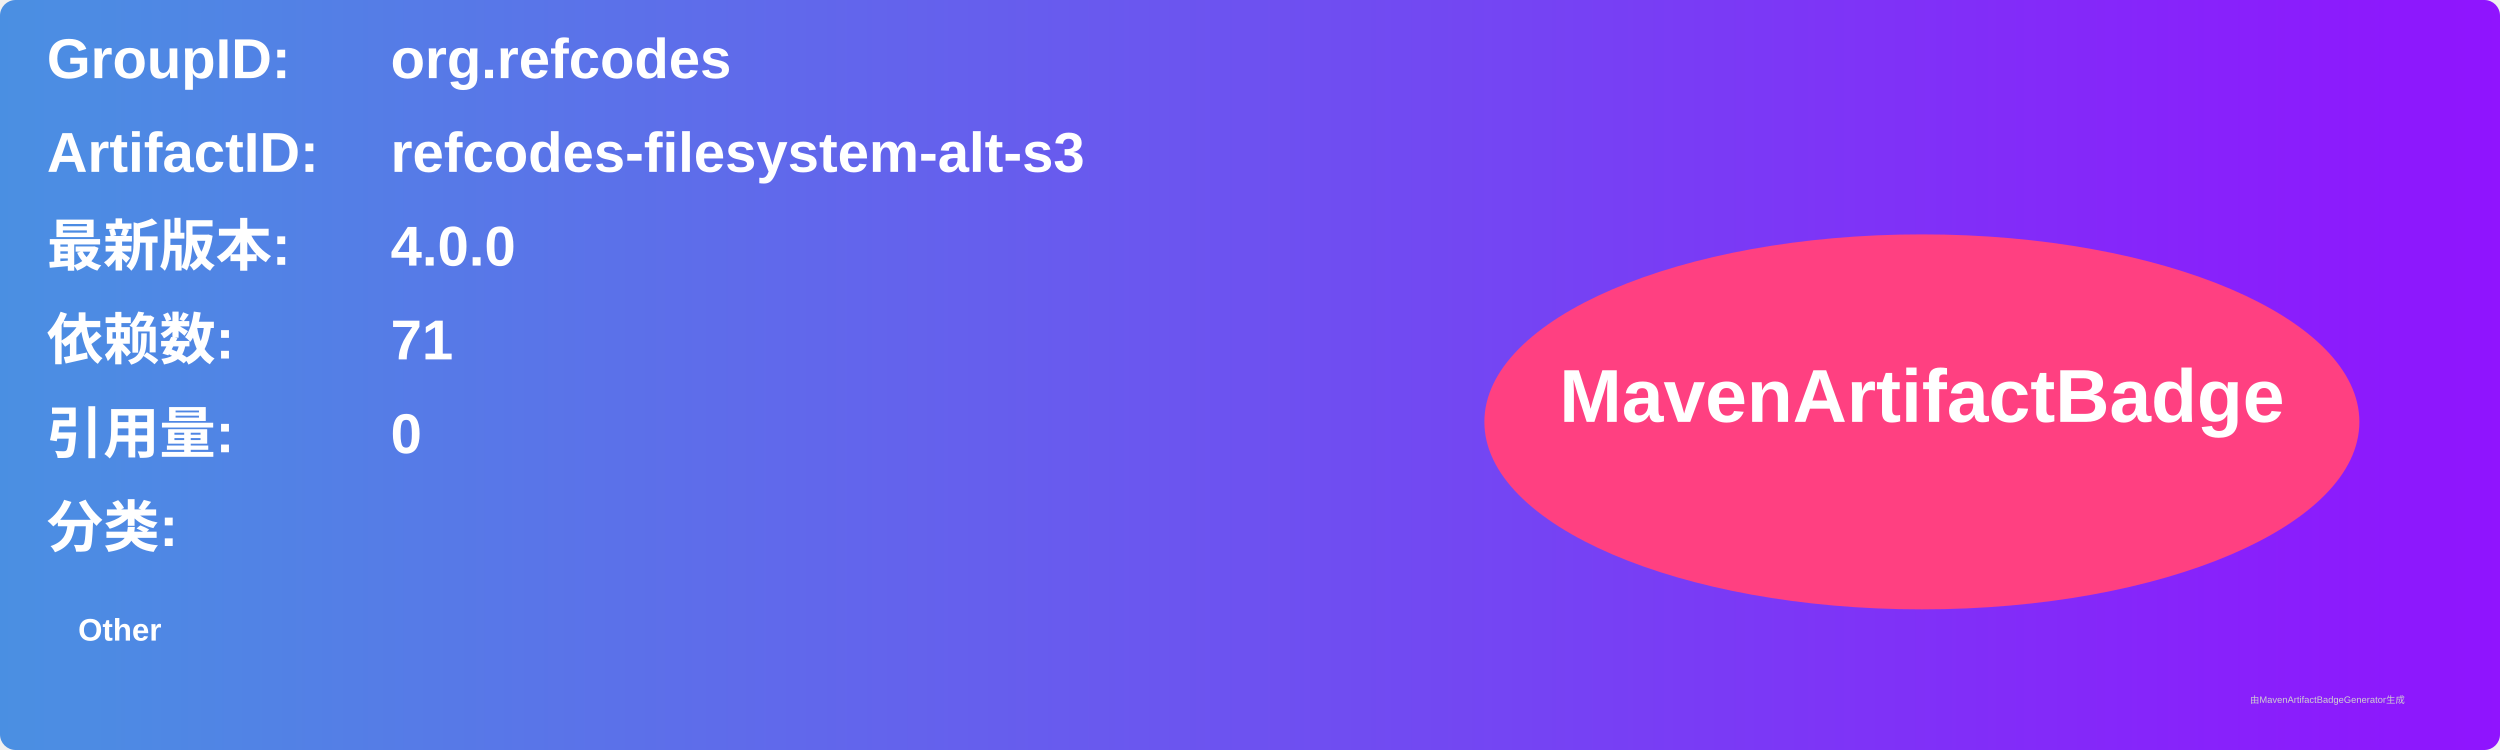
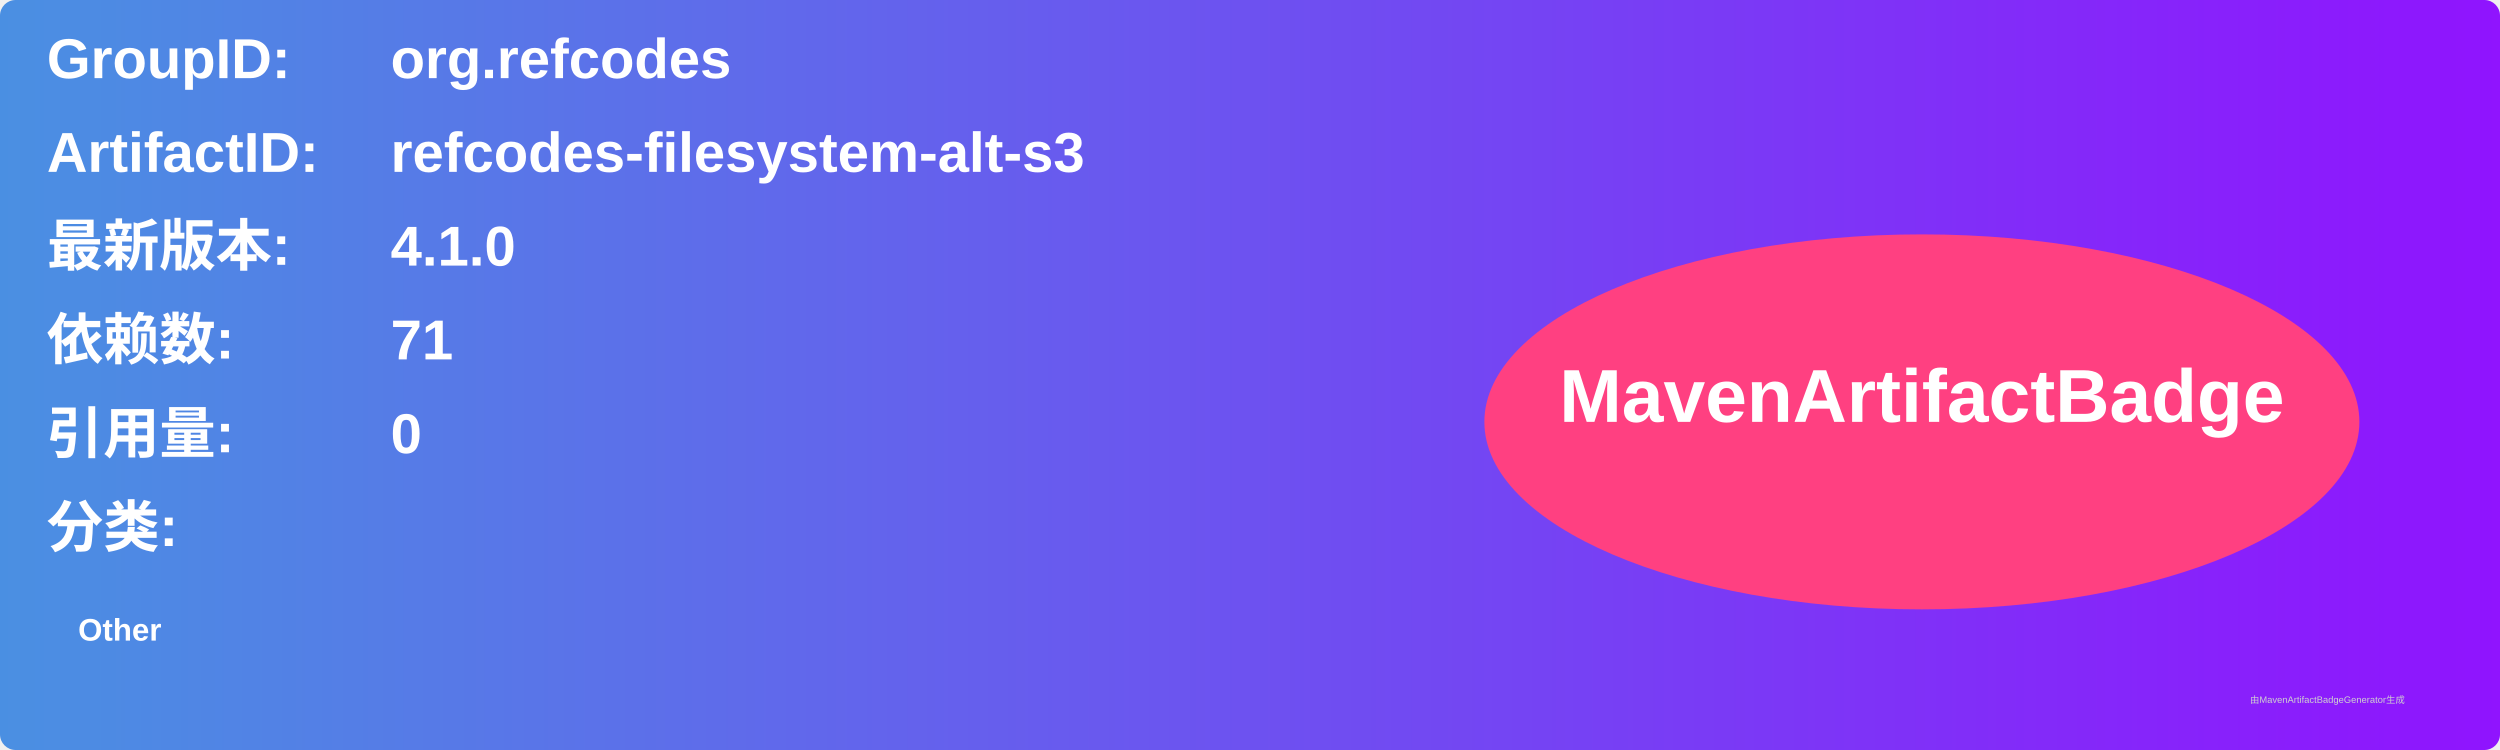
<svg xmlns="http://www.w3.org/2000/svg" width="800" height="240" viewBox="0 0 800 240">
  <linearGradient id="grad" x1="0%" y1="0%" x2="100%" y2="0%">
    <stop offset="0%" stop-color="#4a90e2" />
    <stop offset="100%" stop-color="#9013fe" />
  </linearGradient>
  <rect width="100%" height="100%" rx="5" ry="5" fill="url(#grad)" />
  <g transform="translate(15, 15)">
    <text x="0" y="10" font-family="Arial" font-size="18" fill="white" font-weight="bold" width="260">GroupID:</text>
    <text x="110" y="10" font-family="Arial" font-size="18" fill="white" font-weight="bold" width="460">org.refcodes</text>
    <text x="0" y="40" font-family="Arial" font-size="18" fill="white" font-weight="bold" width="260">ArtifactID:</text>
    <text x="110" y="40" font-family="Arial" font-size="18" fill="white" font-weight="bold" width="460">refcodes-filesystem-alt-s3</text>
    <text x="0" y="70" font-family="Arial" font-size="18" fill="white" font-weight="bold">最新版本:</text>
    <text x="110" y="70" font-family="Arial" font-size="18" fill="white" font-weight="bold">
-       <tspan font-weight="bold">4.0.0</tspan>
+       <tspan font-weight="bold">4.1.0</tspan>
    </text>
    <text x="0" y="100" font-family="Arial" font-size="18" fill="white" font-weight="bold">依赖数: </text>
    <text x="110" y="100" font-family="Arial" font-size="18" fill="white">
      <tspan font-weight="bold">71</tspan>
    </text>
    <text x="0" y="130" font-family="Arial" font-size="18" fill="white" font-weight="bold">引用量: </text>
    <text x="110" y="130" font-family="Arial" font-size="18" fill="white">
      <tspan font-weight="bold">0</tspan>
    </text>
    <text x="0" y="160" font-family="Arial" font-size="18" fill="white" font-weight="bold">分类:</text>
    <text x="10" y="190" font-family="Arial" font-size="10" fill="white">
      <tspan font-weight="bold">Other</tspan>
    </text>
    <ellipse cx="600" cy="120" rx="140" ry="60" fill="#ff4081" />
    <text x="600" y="120" text-anchor="middle" font-family="Arial" font-size="24" fill="white" font-weight="bold">MavenArtifactBadge</text>
  </g>
  <text x="720" y="225" font-family="Arial" font-size="3" fill="#d0d0d0">由MavenArtifactBadgeGenerator生成</text>
</svg>
